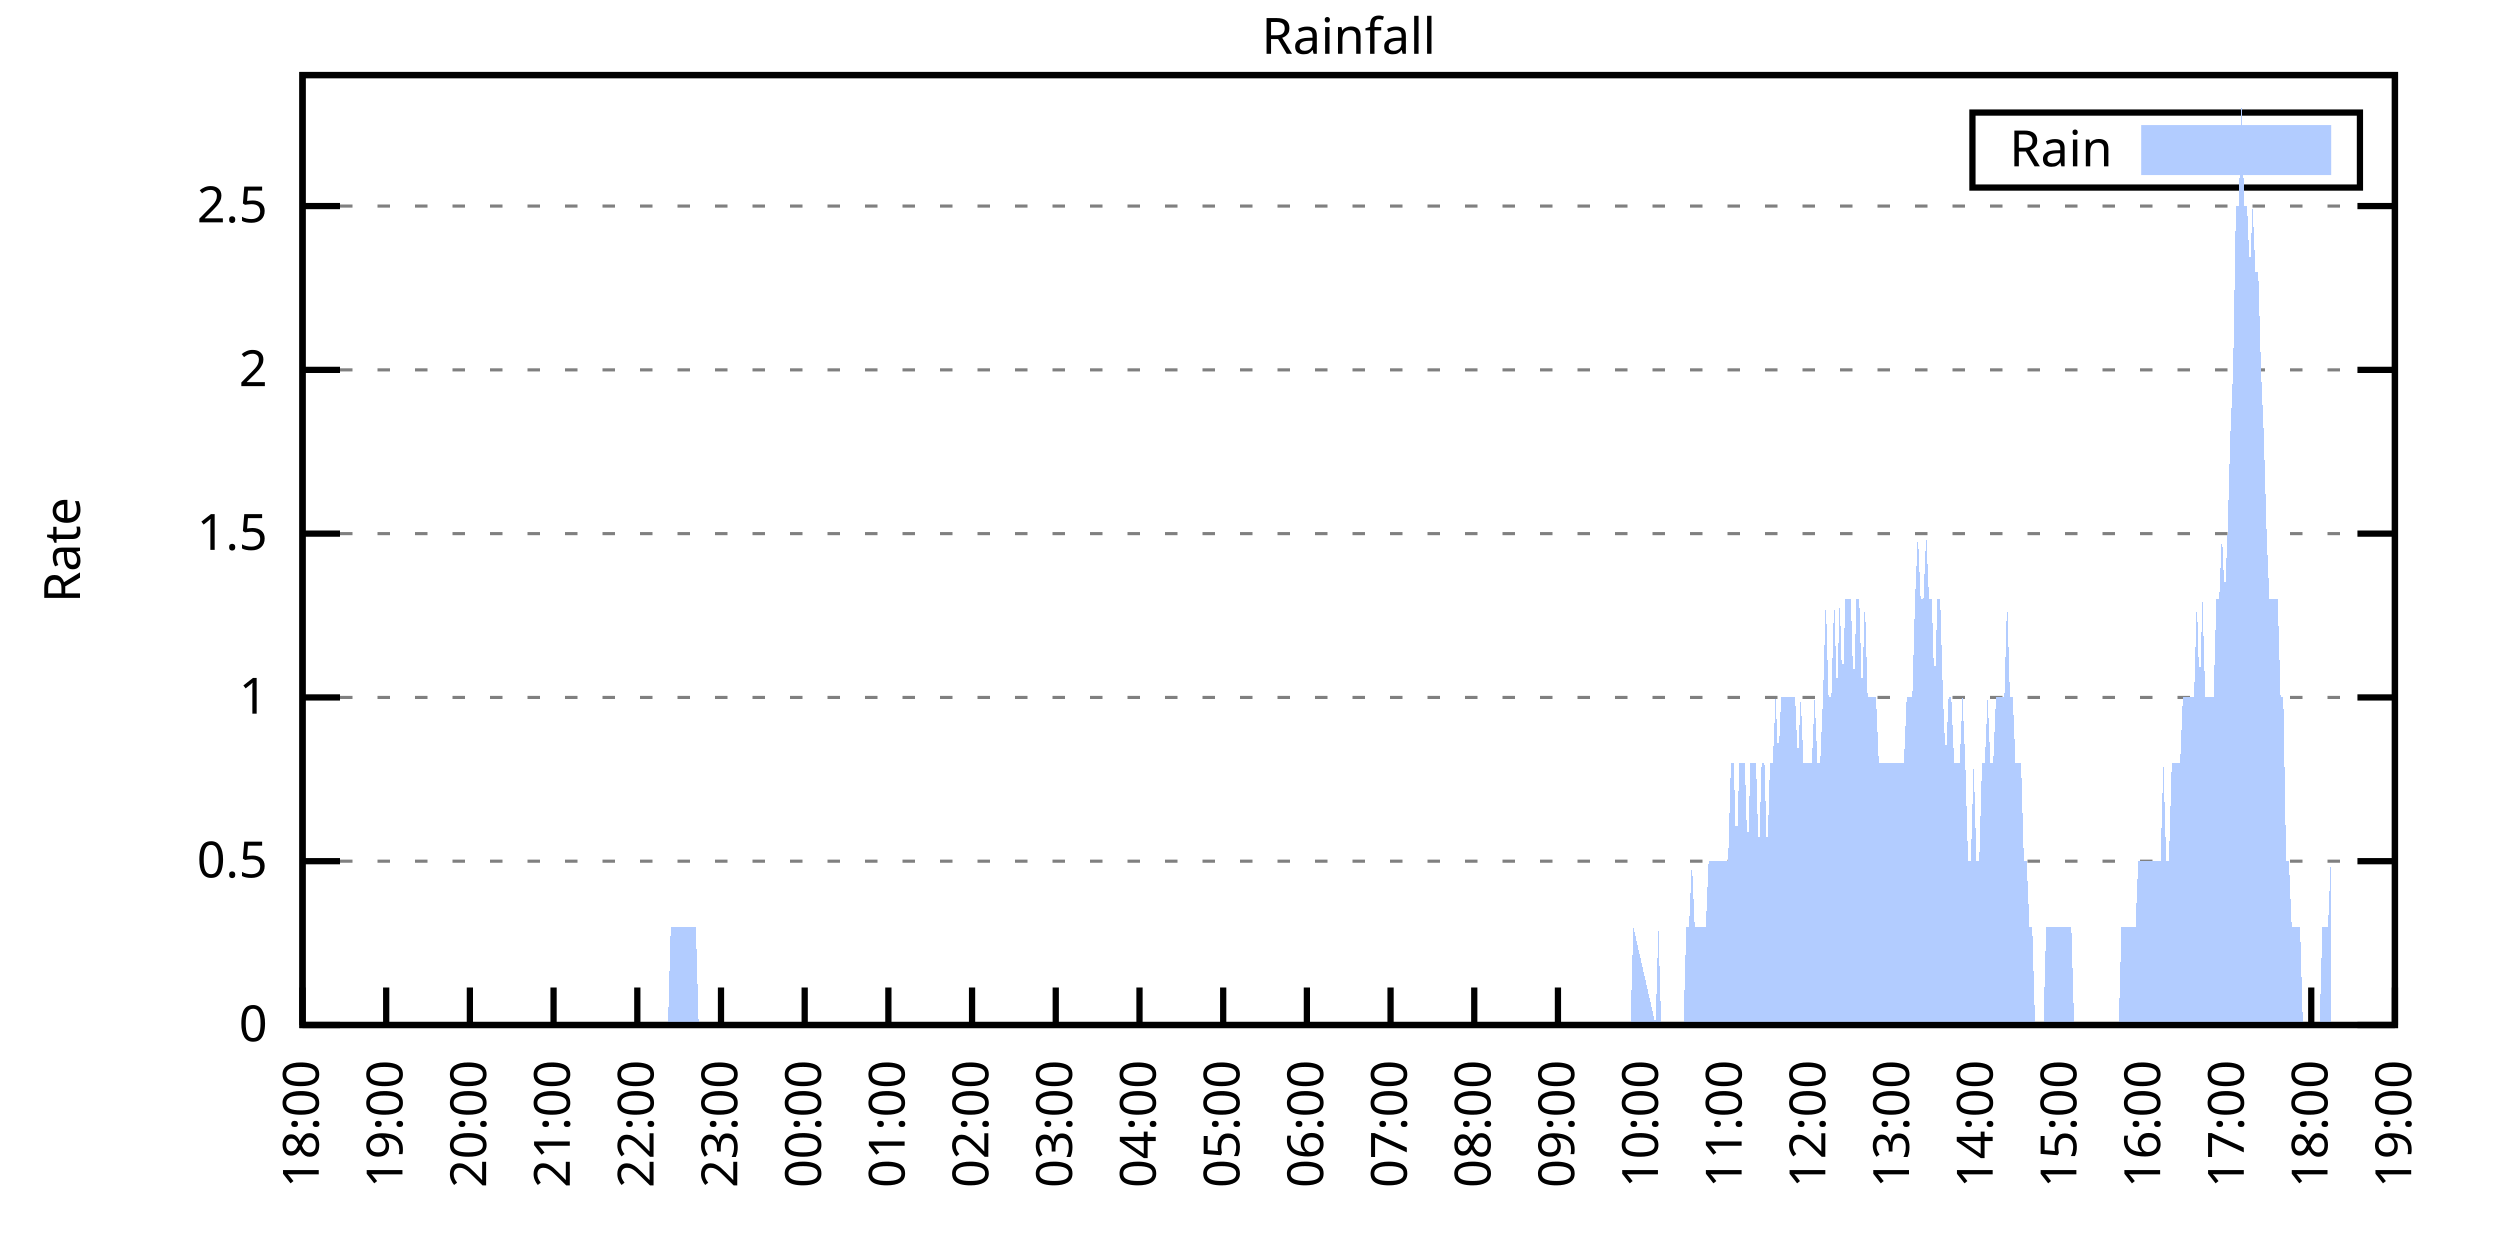
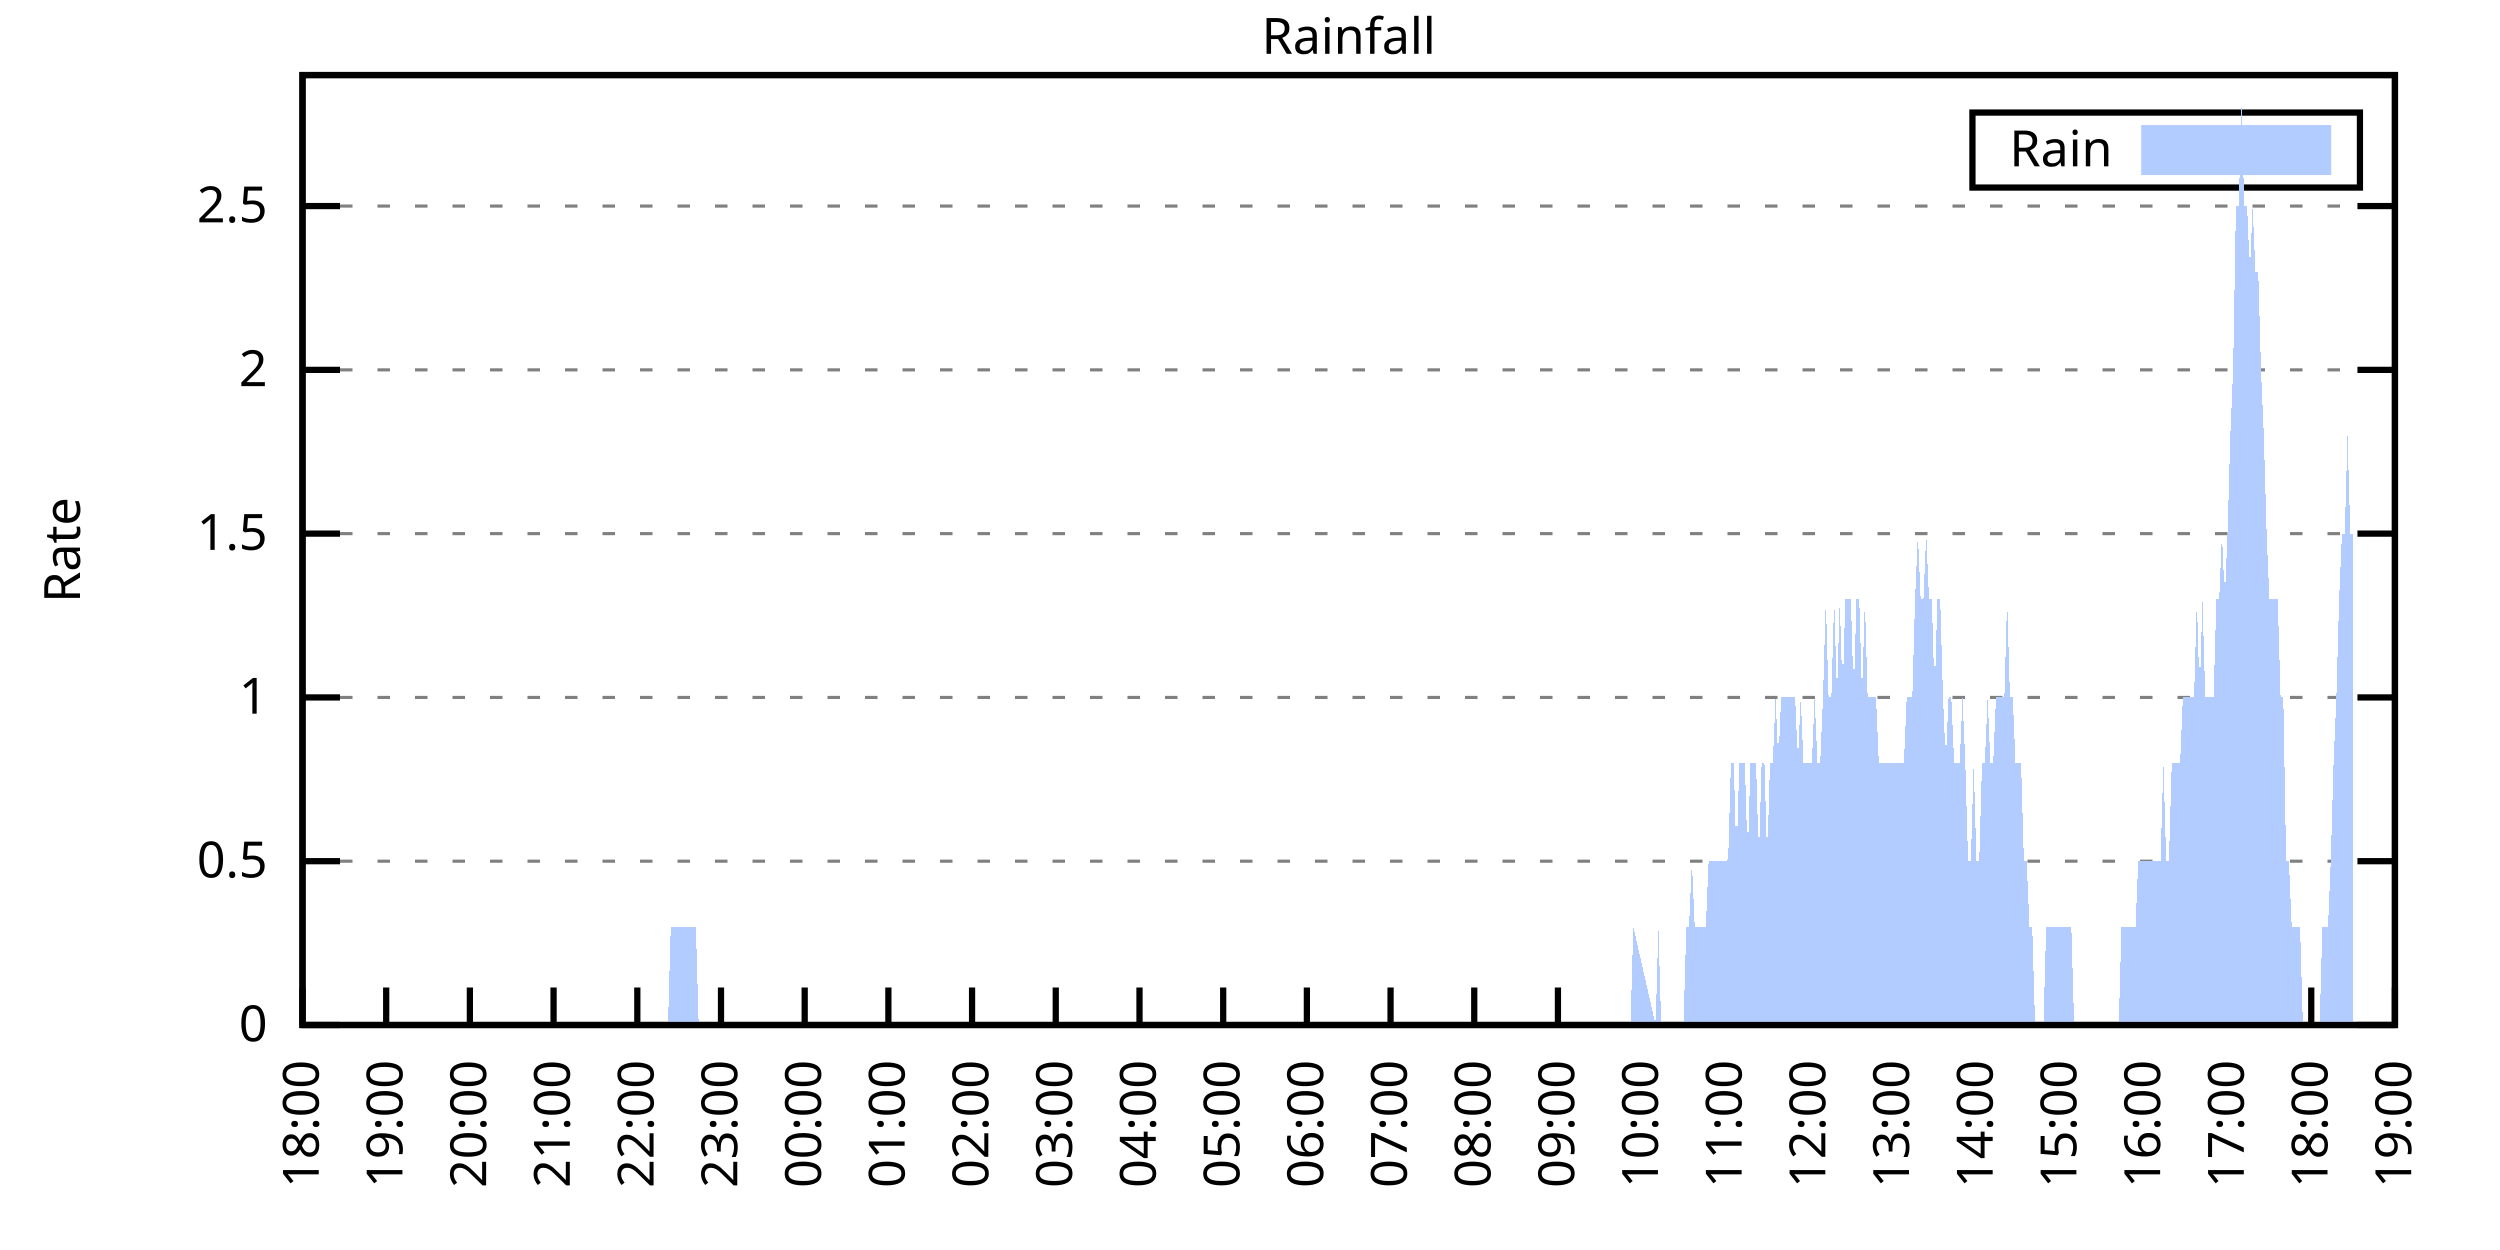
<svg xmlns="http://www.w3.org/2000/svg" xmlns:xlink="http://www.w3.org/1999/xlink" width="400" height="200" viewBox="0 0 400 200">
  <g id="gnuplot_canvas">
    <rect x="0" y="0" width="400" height="200" fill="none" />
    <defs>
      <circle id="gpDot" r="0.5" stroke-width="0.5" stroke="currentColor" />
      <path id="gpPt0" stroke-width="0.333" stroke="currentColor" d="M-1,0 h2 M0,-1 v2" />
      <path id="gpPt1" stroke-width="0.333" stroke="currentColor" d="M-1,-1 L1,1 M1,-1 L-1,1" />
      <path id="gpPt2" stroke-width="0.333" stroke="currentColor" d="M-1,0 L1,0 M0,-1 L0,1 M-1,-1 L1,1 M-1,1 L1,-1" />
      <rect id="gpPt3" stroke-width="0.333" stroke="currentColor" x="-1" y="-1" width="2" height="2" />
      <rect id="gpPt4" stroke-width="0.333" stroke="currentColor" fill="currentColor" x="-1" y="-1" width="2" height="2" />
      <circle id="gpPt5" stroke-width="0.333" stroke="currentColor" cx="0" cy="0" r="1" />
      <use xlink:href="#gpPt5" id="gpPt6" fill="currentColor" stroke="none" />
      <path id="gpPt7" stroke-width="0.333" stroke="currentColor" d="M0,-1.33 L-1.33,0.67 L1.33,0.67 z" />
      <use xlink:href="#gpPt7" id="gpPt8" fill="currentColor" stroke="none" />
      <use xlink:href="#gpPt7" id="gpPt9" stroke="currentColor" transform="rotate(180)" />
      <use xlink:href="#gpPt9" id="gpPt10" fill="currentColor" stroke="none" />
      <use xlink:href="#gpPt3" id="gpPt11" stroke="currentColor" transform="rotate(45)" />
      <use xlink:href="#gpPt11" id="gpPt12" fill="currentColor" stroke="none" />
      <path id="gpPt13" stroke-width="0.333" stroke="currentColor" d="M0,1.330 L1.265,0.411 L0.782,-1.067 L-0.782,-1.076 L-1.265,0.411 z" />
      <use xlink:href="#gpPt13" id="gpPt14" fill="currentColor" stroke="none" />
      <filter id="textbox" filterUnits="objectBoundingBox" x="0" y="0" height="1" width="1">
        <feFlood flood-color="white" flood-opacity="1" result="bgnd" />
        <feComposite in="SourceGraphic" in2="bgnd" operator="atop" />
      </filter>
      <filter id="greybox" filterUnits="objectBoundingBox" x="0" y="0" height="1" width="1">
        <feFlood flood-color="lightgrey" flood-opacity="1" result="grey" />
        <feComposite in="SourceGraphic" in2="grey" operator="atop" />
      </filter>
    </defs>
    <g fill="none" color="white" stroke="currentColor" stroke-width="1.00" stroke-linecap="butt" stroke-linejoin="miter">
</g>
    <g fill="none" color="black" stroke="currentColor" stroke-width="1.00" stroke-linecap="butt" stroke-linejoin="miter">
      <g stroke="none" shape-rendering="crispEdges">
        <polygon fill="rgb(255, 255, 255)" points="48.40,164.00 383.18,164.00 383.18,12.02 48.40,12.02 " />
      </g>
    </g>
    <g fill="none" color="black" stroke="currentColor" stroke-width="1.00" stroke-linecap="butt" stroke-linejoin="miter">
</g>
    <g fill="none" color="black" stroke="black" stroke-width="0.50" stroke-linecap="butt" stroke-linejoin="miter">
</g>
    <g fill="none" color="gray" stroke="currentColor" stroke-width="0.50" stroke-linecap="butt" stroke-linejoin="miter">
      <path stroke="gray" stroke-dasharray="2,4" class="gridline" d="M48.40,164.00 L383.19,164.00  " />
    </g>
    <g fill="none" color="gray" stroke="gray" stroke-width="1.00" stroke-linecap="butt" stroke-linejoin="miter">
</g>
    <g fill="none" color="black" stroke="currentColor" stroke-width="1.00" stroke-linecap="butt" stroke-linejoin="miter">
      <path stroke="black" d="M48.40,164.00 L54.40,164.00 M383.19,164.00 L377.19,164.00  " />
      <g transform="translate(42.80,166.60)" stroke="none" fill="black" font-family="Sans" font-size="8.00" text-anchor="end">
        <text>
          <tspan font-family="Sans"> 0</tspan>
        </text>
      </g>
    </g>
    <g fill="none" color="black" stroke="currentColor" stroke-width="1.00" stroke-linecap="butt" stroke-linejoin="miter">
</g>
    <g fill="none" color="black" stroke="black" stroke-width="0.50" stroke-linecap="butt" stroke-linejoin="miter">
</g>
    <g fill="none" color="gray" stroke="currentColor" stroke-width="0.50" stroke-linecap="butt" stroke-linejoin="miter">
      <path stroke="gray" stroke-dasharray="2,4" class="gridline" d="M48.40,137.79 L383.19,137.79  " />
    </g>
    <g fill="none" color="gray" stroke="gray" stroke-width="1.00" stroke-linecap="butt" stroke-linejoin="miter">
</g>
    <g fill="none" color="black" stroke="currentColor" stroke-width="1.00" stroke-linecap="butt" stroke-linejoin="miter">
      <path stroke="black" d="M48.40,137.79 L54.40,137.79 M383.19,137.79 L377.19,137.79  " />
      <g transform="translate(42.80,140.39)" stroke="none" fill="black" font-family="Sans" font-size="8.00" text-anchor="end">
        <text>
          <tspan font-family="Sans"> 0.5</tspan>
        </text>
      </g>
    </g>
    <g fill="none" color="black" stroke="currentColor" stroke-width="1.00" stroke-linecap="butt" stroke-linejoin="miter">
</g>
    <g fill="none" color="black" stroke="black" stroke-width="0.50" stroke-linecap="butt" stroke-linejoin="miter">
</g>
    <g fill="none" color="gray" stroke="currentColor" stroke-width="0.50" stroke-linecap="butt" stroke-linejoin="miter">
      <path stroke="gray" stroke-dasharray="2,4" class="gridline" d="M48.40,111.59 L383.19,111.59  " />
    </g>
    <g fill="none" color="gray" stroke="gray" stroke-width="1.00" stroke-linecap="butt" stroke-linejoin="miter">
</g>
    <g fill="none" color="black" stroke="currentColor" stroke-width="1.00" stroke-linecap="butt" stroke-linejoin="miter">
      <path stroke="black" d="M48.40,111.59 L54.40,111.59 M383.19,111.59 L377.19,111.59  " />
      <g transform="translate(42.80,114.19)" stroke="none" fill="black" font-family="Sans" font-size="8.00" text-anchor="end">
        <text>
          <tspan font-family="Sans"> 1</tspan>
        </text>
      </g>
    </g>
    <g fill="none" color="black" stroke="currentColor" stroke-width="1.00" stroke-linecap="butt" stroke-linejoin="miter">
</g>
    <g fill="none" color="black" stroke="black" stroke-width="0.50" stroke-linecap="butt" stroke-linejoin="miter">
</g>
    <g fill="none" color="gray" stroke="currentColor" stroke-width="0.50" stroke-linecap="butt" stroke-linejoin="miter">
      <path stroke="gray" stroke-dasharray="2,4" class="gridline" d="M48.40,85.38 L383.19,85.38  " />
    </g>
    <g fill="none" color="gray" stroke="gray" stroke-width="1.00" stroke-linecap="butt" stroke-linejoin="miter">
</g>
    <g fill="none" color="black" stroke="currentColor" stroke-width="1.00" stroke-linecap="butt" stroke-linejoin="miter">
      <path stroke="black" d="M48.40,85.38 L54.40,85.38 M383.19,85.38 L377.19,85.38  " />
      <g transform="translate(42.80,87.98)" stroke="none" fill="black" font-family="Sans" font-size="8.00" text-anchor="end">
        <text>
          <tspan font-family="Sans"> 1.5</tspan>
        </text>
      </g>
    </g>
    <g fill="none" color="black" stroke="currentColor" stroke-width="1.00" stroke-linecap="butt" stroke-linejoin="miter">
</g>
    <g fill="none" color="black" stroke="black" stroke-width="0.50" stroke-linecap="butt" stroke-linejoin="miter">
</g>
    <g fill="none" color="gray" stroke="currentColor" stroke-width="0.50" stroke-linecap="butt" stroke-linejoin="miter">
      <path stroke="gray" stroke-dasharray="2,4" class="gridline" d="M48.40,59.18 L383.19,59.18  " />
    </g>
    <g fill="none" color="gray" stroke="gray" stroke-width="1.00" stroke-linecap="butt" stroke-linejoin="miter">
</g>
    <g fill="none" color="black" stroke="currentColor" stroke-width="1.00" stroke-linecap="butt" stroke-linejoin="miter">
      <path stroke="black" d="M48.40,59.18 L54.40,59.18 M383.19,59.18 L377.19,59.18  " />
      <g transform="translate(42.80,61.78)" stroke="none" fill="black" font-family="Sans" font-size="8.00" text-anchor="end">
        <text>
          <tspan font-family="Sans"> 2</tspan>
        </text>
      </g>
    </g>
    <g fill="none" color="black" stroke="currentColor" stroke-width="1.00" stroke-linecap="butt" stroke-linejoin="miter">
</g>
    <g fill="none" color="black" stroke="black" stroke-width="0.50" stroke-linecap="butt" stroke-linejoin="miter">
</g>
    <g fill="none" color="gray" stroke="currentColor" stroke-width="0.50" stroke-linecap="butt" stroke-linejoin="miter">
      <path stroke="gray" stroke-dasharray="2,4" class="gridline" d="M48.40,32.97 L383.19,32.97  " />
    </g>
    <g fill="none" color="gray" stroke="gray" stroke-width="1.00" stroke-linecap="butt" stroke-linejoin="miter">
</g>
    <g fill="none" color="black" stroke="currentColor" stroke-width="1.00" stroke-linecap="butt" stroke-linejoin="miter">
      <path stroke="black" d="M48.40,32.97 L54.40,32.97 M383.19,32.97 L377.19,32.97  " />
      <g transform="translate(42.80,35.57)" stroke="none" fill="black" font-family="Sans" font-size="8.00" text-anchor="end">
        <text>
          <tspan font-family="Sans"> 2.5</tspan>
        </text>
      </g>
    </g>
    <g fill="none" color="black" stroke="currentColor" stroke-width="1.00" stroke-linecap="butt" stroke-linejoin="miter">
      <path stroke="black" d="M48.40,164.00 L48.40,158.00  " />
      <g transform="translate(51.00,169.60) rotate(270.00)" stroke="none" fill="black" font-family="Sans" font-size="8.00" text-anchor="end">
        <text>
          <tspan font-family="Sans">18:00</tspan>
        </text>
      </g>
    </g>
    <g fill="none" color="black" stroke="currentColor" stroke-width="1.00" stroke-linecap="butt" stroke-linejoin="miter">
      <path stroke="black" d="M61.79,164.00 L61.79,158.00  " />
      <g transform="translate(64.39,169.60) rotate(270.00)" stroke="none" fill="black" font-family="Sans" font-size="8.00" text-anchor="end">
        <text>
          <tspan font-family="Sans">19:00</tspan>
        </text>
      </g>
    </g>
    <g fill="none" color="black" stroke="currentColor" stroke-width="1.00" stroke-linecap="butt" stroke-linejoin="miter">
      <path stroke="black" d="M75.18,164.00 L75.18,158.00  " />
      <g transform="translate(77.78,169.60) rotate(270.00)" stroke="none" fill="black" font-family="Sans" font-size="8.00" text-anchor="end">
        <text>
          <tspan font-family="Sans">20:00</tspan>
        </text>
      </g>
    </g>
    <g fill="none" color="black" stroke="currentColor" stroke-width="1.00" stroke-linecap="butt" stroke-linejoin="miter">
      <path stroke="black" d="M88.57,164.00 L88.57,158.00  " />
      <g transform="translate(91.17,169.60) rotate(270.00)" stroke="none" fill="black" font-family="Sans" font-size="8.00" text-anchor="end">
        <text>
          <tspan font-family="Sans">21:00</tspan>
        </text>
      </g>
    </g>
    <g fill="none" color="black" stroke="currentColor" stroke-width="1.00" stroke-linecap="butt" stroke-linejoin="miter">
      <path stroke="black" d="M101.97,164.00 L101.97,158.00  " />
      <g transform="translate(104.57,169.60) rotate(270.00)" stroke="none" fill="black" font-family="Sans" font-size="8.00" text-anchor="end">
        <text>
          <tspan font-family="Sans">22:00</tspan>
        </text>
      </g>
    </g>
    <g fill="none" color="black" stroke="currentColor" stroke-width="1.00" stroke-linecap="butt" stroke-linejoin="miter">
      <path stroke="black" d="M115.36,164.00 L115.36,158.00  " />
      <g transform="translate(117.96,169.60) rotate(270.00)" stroke="none" fill="black" font-family="Sans" font-size="8.00" text-anchor="end">
        <text>
          <tspan font-family="Sans">23:00</tspan>
        </text>
      </g>
    </g>
    <g fill="none" color="black" stroke="currentColor" stroke-width="1.00" stroke-linecap="butt" stroke-linejoin="miter">
      <path stroke="black" d="M128.75,164.00 L128.75,158.00  " />
      <g transform="translate(131.35,169.60) rotate(270.00)" stroke="none" fill="black" font-family="Sans" font-size="8.00" text-anchor="end">
        <text>
          <tspan font-family="Sans">00:00</tspan>
        </text>
      </g>
    </g>
    <g fill="none" color="black" stroke="currentColor" stroke-width="1.00" stroke-linecap="butt" stroke-linejoin="miter">
      <path stroke="black" d="M142.14,164.00 L142.14,158.00  " />
      <g transform="translate(144.74,169.60) rotate(270.00)" stroke="none" fill="black" font-family="Sans" font-size="8.00" text-anchor="end">
        <text>
          <tspan font-family="Sans">01:00</tspan>
        </text>
      </g>
    </g>
    <g fill="none" color="black" stroke="currentColor" stroke-width="1.00" stroke-linecap="butt" stroke-linejoin="miter">
      <path stroke="black" d="M155.53,164.00 L155.53,158.00  " />
      <g transform="translate(158.13,169.60) rotate(270.00)" stroke="none" fill="black" font-family="Sans" font-size="8.00" text-anchor="end">
        <text>
          <tspan font-family="Sans">02:00</tspan>
        </text>
      </g>
    </g>
    <g fill="none" color="black" stroke="currentColor" stroke-width="1.00" stroke-linecap="butt" stroke-linejoin="miter">
      <path stroke="black" d="M168.92,164.00 L168.92,158.00  " />
      <g transform="translate(171.52,169.60) rotate(270.00)" stroke="none" fill="black" font-family="Sans" font-size="8.00" text-anchor="end">
        <text>
          <tspan font-family="Sans">03:00</tspan>
        </text>
      </g>
    </g>
    <g fill="none" color="black" stroke="currentColor" stroke-width="1.00" stroke-linecap="butt" stroke-linejoin="miter">
      <path stroke="black" d="M182.32,164.00 L182.32,158.00  " />
      <g transform="translate(184.92,169.60) rotate(270.00)" stroke="none" fill="black" font-family="Sans" font-size="8.00" text-anchor="end">
        <text>
          <tspan font-family="Sans">04:00</tspan>
        </text>
      </g>
    </g>
    <g fill="none" color="black" stroke="currentColor" stroke-width="1.00" stroke-linecap="butt" stroke-linejoin="miter">
      <path stroke="black" d="M195.71,164.00 L195.71,158.00  " />
      <g transform="translate(198.31,169.60) rotate(270.00)" stroke="none" fill="black" font-family="Sans" font-size="8.00" text-anchor="end">
        <text>
          <tspan font-family="Sans">05:00</tspan>
        </text>
      </g>
    </g>
    <g fill="none" color="black" stroke="currentColor" stroke-width="1.00" stroke-linecap="butt" stroke-linejoin="miter">
      <path stroke="black" d="M209.10,164.00 L209.10,158.00  " />
      <g transform="translate(211.70,169.60) rotate(270.00)" stroke="none" fill="black" font-family="Sans" font-size="8.00" text-anchor="end">
        <text>
          <tspan font-family="Sans">06:00</tspan>
        </text>
      </g>
    </g>
    <g fill="none" color="black" stroke="currentColor" stroke-width="1.00" stroke-linecap="butt" stroke-linejoin="miter">
      <path stroke="black" d="M222.49,164.00 L222.49,158.00  " />
      <g transform="translate(225.09,169.60) rotate(270.00)" stroke="none" fill="black" font-family="Sans" font-size="8.00" text-anchor="end">
        <text>
          <tspan font-family="Sans">07:00</tspan>
        </text>
      </g>
    </g>
    <g fill="none" color="black" stroke="currentColor" stroke-width="1.00" stroke-linecap="butt" stroke-linejoin="miter">
      <path stroke="black" d="M235.88,164.00 L235.88,158.00  " />
      <g transform="translate(238.48,169.60) rotate(270.00)" stroke="none" fill="black" font-family="Sans" font-size="8.00" text-anchor="end">
        <text>
          <tspan font-family="Sans">08:00</tspan>
        </text>
      </g>
    </g>
    <g fill="none" color="black" stroke="currentColor" stroke-width="1.00" stroke-linecap="butt" stroke-linejoin="miter">
      <path stroke="black" d="M249.27,164.00 L249.27,158.00  " />
      <g transform="translate(251.87,169.60) rotate(270.00)" stroke="none" fill="black" font-family="Sans" font-size="8.00" text-anchor="end">
        <text>
          <tspan font-family="Sans">09:00</tspan>
        </text>
      </g>
    </g>
    <g fill="none" color="black" stroke="currentColor" stroke-width="1.00" stroke-linecap="butt" stroke-linejoin="miter">
      <path stroke="black" d="M262.67,164.00 L262.67,158.00  " />
      <g transform="translate(265.27,169.60) rotate(270.00)" stroke="none" fill="black" font-family="Sans" font-size="8.00" text-anchor="end">
        <text>
          <tspan font-family="Sans">10:00</tspan>
        </text>
      </g>
    </g>
    <g fill="none" color="black" stroke="currentColor" stroke-width="1.00" stroke-linecap="butt" stroke-linejoin="miter">
      <path stroke="black" d="M276.06,164.00 L276.06,158.00  " />
      <g transform="translate(278.66,169.60) rotate(270.00)" stroke="none" fill="black" font-family="Sans" font-size="8.00" text-anchor="end">
        <text>
          <tspan font-family="Sans">11:00</tspan>
        </text>
      </g>
    </g>
    <g fill="none" color="black" stroke="currentColor" stroke-width="1.00" stroke-linecap="butt" stroke-linejoin="miter">
      <path stroke="black" d="M289.45,164.00 L289.45,158.00  " />
      <g transform="translate(292.05,169.60) rotate(270.00)" stroke="none" fill="black" font-family="Sans" font-size="8.00" text-anchor="end">
        <text>
          <tspan font-family="Sans">12:00</tspan>
        </text>
      </g>
    </g>
    <g fill="none" color="black" stroke="currentColor" stroke-width="1.00" stroke-linecap="butt" stroke-linejoin="miter">
      <path stroke="black" d="M302.84,164.00 L302.84,158.00  " />
      <g transform="translate(305.44,169.60) rotate(270.00)" stroke="none" fill="black" font-family="Sans" font-size="8.00" text-anchor="end">
        <text>
          <tspan font-family="Sans">13:00</tspan>
        </text>
      </g>
    </g>
    <g fill="none" color="black" stroke="currentColor" stroke-width="1.00" stroke-linecap="butt" stroke-linejoin="miter">
      <path stroke="black" d="M316.23,164.00 L316.23,158.00  " />
      <g transform="translate(318.83,169.60) rotate(270.00)" stroke="none" fill="black" font-family="Sans" font-size="8.00" text-anchor="end">
        <text>
          <tspan font-family="Sans">14:00</tspan>
        </text>
      </g>
    </g>
    <g fill="none" color="black" stroke="currentColor" stroke-width="1.00" stroke-linecap="butt" stroke-linejoin="miter">
      <path stroke="black" d="M329.62,164.00 L329.62,158.00  " />
      <g transform="translate(332.22,169.60) rotate(270.00)" stroke="none" fill="black" font-family="Sans" font-size="8.00" text-anchor="end">
        <text>
          <tspan font-family="Sans">15:00</tspan>
        </text>
      </g>
    </g>
    <g fill="none" color="black" stroke="currentColor" stroke-width="1.00" stroke-linecap="butt" stroke-linejoin="miter">
      <path stroke="black" d="M343.02,164.00 L343.02,158.00  " />
      <g transform="translate(345.62,169.60) rotate(270.00)" stroke="none" fill="black" font-family="Sans" font-size="8.00" text-anchor="end">
        <text>
          <tspan font-family="Sans">16:00</tspan>
        </text>
      </g>
    </g>
    <g fill="none" color="black" stroke="currentColor" stroke-width="1.00" stroke-linecap="butt" stroke-linejoin="miter">
      <path stroke="black" d="M356.41,164.00 L356.41,158.00  " />
      <g transform="translate(359.01,169.60) rotate(270.00)" stroke="none" fill="black" font-family="Sans" font-size="8.00" text-anchor="end">
        <text>
          <tspan font-family="Sans">17:00</tspan>
        </text>
      </g>
    </g>
    <g fill="none" color="black" stroke="currentColor" stroke-width="1.00" stroke-linecap="butt" stroke-linejoin="miter">
      <path stroke="black" d="M369.80,164.00 L369.80,158.00  " />
      <g transform="translate(372.40,169.60) rotate(270.00)" stroke="none" fill="black" font-family="Sans" font-size="8.00" text-anchor="end">
        <text>
          <tspan font-family="Sans">18:00</tspan>
        </text>
      </g>
    </g>
    <g fill="none" color="black" stroke="currentColor" stroke-width="1.00" stroke-linecap="butt" stroke-linejoin="miter">
      <path stroke="black" d="M383.19,164.00 L383.19,158.00  " />
      <g transform="translate(385.79,169.60) rotate(270.00)" stroke="none" fill="black" font-family="Sans" font-size="8.00" text-anchor="end">
        <text>
          <tspan font-family="Sans">19:00</tspan>
        </text>
      </g>
    </g>
    <g fill="none" color="black" stroke="currentColor" stroke-width="1.00" stroke-linecap="butt" stroke-linejoin="miter">
</g>
    <g fill="none" color="black" stroke="currentColor" stroke-width="1.00" stroke-linecap="butt" stroke-linejoin="miter">
      <path stroke="black" d="M48.40,12.01 L48.40,164.00 L383.19,164.00 L383.19,12.01 L48.40,12.01 Z  " />
    </g>
    <g fill="none" color="black" stroke="currentColor" stroke-width="1.00" stroke-linecap="butt" stroke-linejoin="miter">
</g>
    <g fill="none" color="black" stroke="currentColor" stroke-width="1.00" stroke-linecap="butt" stroke-linejoin="miter">
      <path stroke="black" d="M315.59,30.01 L315.59,18.01 L377.59,18.01 L377.59,30.01 L315.59,30.01 Z  " />
    </g>
    <g id="Rainfall_plot_1">
      <g fill="none" color="white" stroke="black" stroke-width="2.00" stroke-linecap="butt" stroke-linejoin="miter">
</g>
      <g fill="none" color="black" stroke="currentColor" stroke-width="2.00" stroke-linecap="butt" stroke-linejoin="miter">
        <g transform="translate(337.99,26.61)" stroke="none" fill="black" font-family="Sans" font-size="8.00" text-anchor="end">
          <text>
            <tspan font-family="Sans">Rain</tspan>
          </text>
        </g>
      </g>
      <g fill="none" color="black" stroke="currentColor" stroke-width="2.00" stroke-linecap="butt" stroke-linejoin="miter">
        <g stroke="none" shape-rendering="crispEdges">
          <polygon fill="rgb(178, 204, 255)" points="343.59,27.01 371.99,27.01 371.99,21.01 343.59,21.01 " />
        </g>
        <path stroke="rgb(178, 204, 255)" d="M343.59,27.01 L371.99,27.01 L371.99,21.01 L343.59,21.01 L343.59,27.01 Z  " />
      </g>
      <g fill="none" color="black" stroke="currentColor" stroke-width="2.00" stroke-linecap="butt" stroke-linejoin="miter">
        <g stroke="none" shape-rendering="crispEdges">
-           <polygon fill="rgb(178, 204, 255)" points="51.97,164.00 52.42,164.00 52.86,164.00 53.31,164.00 53.76,164.00 54.20,164.00 54.65,164.00 55.10,164.00 55.54,164.00 55.99,164.00 56.43,164.00 56.88,164.00 57.33,164.00 57.77,164.00 58.22,164.00 58.67,164.00 59.11,164.00 59.56,164.00 60.01,164.00 60.45,164.00 60.90,164.00 61.35,164.00 61.79,164.00 62.24,164.00 62.68,164.00 63.13,164.00 63.58,164.00 64.02,164.00 64.47,164.00 64.92,164.00 65.36,164.00 65.81,164.00 66.26,164.00 66.70,164.00 67.15,164.00 67.59,164.00 68.04,164.00 68.49,164.00 68.93,164.00 69.38,164.00 69.83,164.00 70.27,164.00 70.72,164.00 71.61,164.00 72.06,164.00 72.50,164.00 72.95,164.00 73.40,164.00 73.84,164.00 74.29,164.00 74.74,164.00 75.18,164.00 75.63,164.00 76.08,164.00 76.52,164.00 76.97,164.00 77.42,164.00 77.86,164.00 78.31,164.00 78.75,164.00 79.20,164.00 79.65,164.00 80.09,164.00 80.54,164.00 80.99,164.00 81.43,164.00 81.88,164.00 82.33,164.00 82.77,164.00 83.22,164.00 83.66,164.00 84.11,164.00 84.56,164.00 85.00,164.00 85.45,164.00 85.90,164.00 86.34,164.00 86.79,164.00 87.24,164.00 87.68,164.00 88.13,164.00 88.57,164.00 89.02,164.00 89.47,164.00 89.91,164.00 90.36,164.00 90.81,164.00 91.25,164.00 91.70,164.00 92.15,164.00 92.59,164.00 93.04,164.00 93.49,164.00 93.93,164.00 94.38,164.00 94.82,164.00 95.27,164.00 95.72,164.00 96.16,164.00 96.61,164.00 97.06,164.00 97.50,164.00 97.95,164.00 98.40,164.00 98.84,164.00 99.29,164.00 99.73,164.00 100.18,164.00 100.63,164.00 101.07,164.00 101.52,164.00 101.97,164.00 102.41,164.00 102.86,164.00 103.31,164.00 103.75,164.00 104.20,164.00 104.64,164.00 105.09,164.00 105.54,164.00 105.98,164.00 106.43,164.00 106.88,164.00 107.32,148.28 107.77,148.28 108.22,148.28 108.66,148.28 109.11,148.28 109.55,148.28 110.00,148.28 110.45,148.28 110.89,148.28 111.34,148.28 111.79,164.00 112.23,164.00 112.68,164.00 113.13,164.00 113.57,164.00 114.02,164.00 114.47,164.00 114.91,164.00 115.36,164.00 115.80,164.00 116.25,164.00 116.70,164.00 117.14,164.00 117.59,164.00 118.04,164.00 118.48,164.00 118.93,164.00 119.38,164.00 119.82,164.00 120.27,164.00 120.71,164.00 121.16,164.00 121.61,164.00 122.05,164.00 122.50,164.00 122.95,164.00 123.39,164.00 123.84,164.00 124.29,164.00 124.73,164.00 125.18,164.00 125.62,164.00 126.07,164.00 126.52,164.00 126.96,164.00 127.41,164.00 127.86,164.00 128.30,164.00 128.75,164.00 129.20,164.00 129.64,164.00 130.09,164.00 130.54,164.00 130.98,164.00 131.43,164.00 131.87,164.00 132.32,164.00 132.77,164.00 133.21,164.00 133.66,164.00 134.11,164.00 134.55,164.00 135.00,164.00 135.45,164.00 135.89,164.00 136.34,164.00 136.78,164.00 137.23,164.00 137.68,164.00 138.12,164.00 138.57,164.00 139.02,164.00 139.46,164.00 139.91,164.00 140.36,164.00 140.80,164.00 141.25,164.00 141.69,164.00 142.14,164.00 142.59,164.00 143.03,164.00 143.48,164.00 143.93,164.00 144.37,164.00 144.82,164.00 145.27,164.00 145.71,164.00 146.16,164.00 146.61,164.00 147.05,164.00 147.50,164.00 147.94,164.00 148.39,164.00 148.84,164.00 149.28,164.00 149.73,164.00 150.18,164.00 150.62,164.00 151.07,164.00 151.52,164.00 151.96,164.00 152.41,164.00 152.85,164.00 153.30,164.00 153.75,164.00 154.19,164.00 154.64,164.00 155.09,164.00 155.53,164.00 155.98,164.00 156.43,164.00 156.87,164.00 157.32,164.00 157.76,164.00 158.21,164.00 158.66,164.00 159.10,164.00 159.55,164.00 160.00,164.00 160.44,164.00 160.89,164.00 161.34,164.00 161.78,164.00 162.23,164.00 162.67,164.00 163.12,164.00 163.57,164.00 164.01,164.00 164.46,164.00 164.91,164.00 165.35,164.00 165.80,164.00 166.25,164.00 166.69,164.00 167.14,164.00 167.59,164.00 168.03,164.00 168.48,164.00 168.92,164.00 169.37,164.00 169.82,164.00 170.26,164.00 170.71,164.00 171.16,164.00 171.60,164.00 172.05,164.00 172.50,164.00 172.94,164.00 173.39,164.00 173.83,164.00 174.28,164.00 174.73,164.00 175.17,164.00 175.62,164.00 176.07,164.00 176.51,164.00 176.96,164.00 177.41,164.00 177.85,164.00 178.30,164.00 178.74,164.00 179.19,164.00 179.64,164.00 180.08,164.00 180.53,164.00 180.98,164.00 181.42,164.00 181.87,164.00 182.32,164.00 182.76,164.00 183.21,164.00 183.66,164.00 184.10,164.00 184.55,164.00 184.99,164.00 185.44,164.00 185.89,164.00 186.33,164.00 186.78,164.00 187.23,164.00 187.67,164.00 188.12,164.00 188.57,164.00 189.01,164.00 189.46,164.00 189.90,164.00 190.35,164.00 190.80,164.00 191.24,164.00 191.69,164.00 192.14,164.00 192.58,164.00 193.03,164.00 193.48,164.00 193.92,164.00 194.37,164.00 194.81,164.00 195.26,164.00 195.71,164.00 196.15,164.00 196.60,164.00 197.05,164.00 197.49,164.00 197.94,164.00 198.39,164.00 198.83,164.00 199.28,164.00 199.73,164.00 200.17,164.00 200.62,164.00 201.06,164.00 201.51,164.00 201.96,164.00 202.40,164.00 202.85,164.00 203.30,164.00 203.74,164.00 204.19,164.00 204.64,164.00 205.08,164.00 205.53,164.00 205.97,164.00 206.42,164.00 206.87,164.00 207.31,164.00 207.76,164.00 208.21,164.00 208.65,164.00 209.10,164.00 209.55,164.00 209.99,164.00 210.44,164.00 210.88,164.00 211.33,164.00 211.78,164.00 212.22,164.00 212.67,164.00 213.12,164.00 213.56,164.00 214.01,164.00 214.46,164.00 214.90,164.00 215.35,164.00 215.80,164.00 216.24,164.00 216.69,164.00 217.13,164.00 217.58,164.00 218.03,164.00 218.47,164.00 218.92,164.00 219.37,164.00 219.81,164.00 220.26,164.00 220.71,164.00 221.15,164.00 221.60,164.00 222.04,164.00 222.49,164.00 222.94,164.00 223.38,164.00 223.83,164.00 224.28,164.00 224.72,164.00 225.17,164.00 225.62,164.00 226.06,164.00 226.51,164.00 226.95,164.00 227.40,164.00 227.85,164.00 228.29,164.00 228.74,164.00 229.19,164.00 229.63,164.00 230.08,164.00 230.53,164.00 230.97,164.00 231.42,164.00 231.86,164.00 232.31,164.00 232.76,164.00 233.20,164.00 233.65,164.00 234.10,164.00 234.54,164.00 234.99,164.00 235.44,164.00 235.88,164.00 236.33,164.00 236.78,164.00 237.22,164.00 237.67,164.00 238.11,164.00 238.56,164.00 239.01,164.00 239.45,164.00 239.90,164.00 240.35,164.00 240.79,164.00 241.24,164.00 241.69,164.00 242.13,164.00 242.58,164.00 243.02,164.00 243.47,164.00 243.92,164.00 244.36,164.00 244.81,164.00 245.26,164.00 245.70,164.00 246.15,164.00 246.60,164.00 247.04,164.00 247.49,164.00 247.93,164.00 248.38,164.00 248.83,164.00 249.27,164.00 249.72,164.00 250.17,164.00 250.61,164.00 251.06,164.00 251.51,164.00 251.95,164.00 252.40,164.00 252.85,164.00 253.29,164.00 253.74,164.00 254.18,164.00 254.63,164.00 255.08,164.00 255.52,164.00 255.97,164.00 256.42,164.00 256.86,164.00 257.31,164.00 257.76,164.00 258.20,164.00 258.65,164.00 259.09,164.00 259.54,164.00 259.99,164.00 260.43,164.00 260.88,164.00 261.33,148.28 264.90,164.00 265.34,148.28 265.79,164.00 266.24,164.00 266.68,164.00 267.13,164.00 267.58,164.00 268.02,164.00 268.47,164.00 268.92,164.00 269.36,164.00 269.81,148.28 270.25,148.28 270.70,137.79 271.15,148.28 271.59,148.28 272.04,148.28 272.49,148.28 272.93,148.28 273.38,137.79 273.83,137.79 274.27,137.79 274.72,137.79 275.16,137.79 275.61,137.79 276.06,137.79 276.50,137.79 276.95,122.07 277.40,122.07 277.84,137.79 278.29,122.07 278.74,122.07 279.18,122.07 279.63,137.79 280.07,122.07 280.52,122.07 280.97,122.07 281.41,137.79 281.86,122.07 282.31,122.07 282.75,137.79 283.20,122.07 283.65,122.07 284.09,111.59 284.54,122.07 284.98,111.59 285.43,111.59 285.88,111.59 286.32,111.59 286.77,111.59 287.22,111.59 287.66,122.07 288.11,111.59 288.56,122.07 289.00,122.07 289.45,122.07 289.90,122.07 290.34,111.59 290.79,122.07 291.23,122.07 291.68,111.59 292.13,95.87 292.57,111.59 293.02,111.59 293.47,95.87 293.91,111.59 294.36,95.87 294.81,111.59 295.25,95.87 295.70,95.87 296.14,95.87 296.59,111.59 297.04,95.87 297.48,95.87 297.93,111.59 298.38,95.87 298.82,111.59 299.27,111.59 299.72,111.59 300.16,111.59 300.61,122.07 301.05,122.07 301.50,122.07 301.95,122.07 302.39,122.07 302.84,122.07 303.29,122.07 303.73,122.07 304.18,122.07 304.63,122.07 305.07,111.59 305.52,111.59 305.97,111.59 306.41,95.87 306.86,85.38 307.30,95.87 307.75,95.87 308.20,85.38 308.64,95.87 309.09,95.87 309.54,111.59 309.98,95.87 310.43,95.87 310.88,111.59 311.32,122.07 311.77,111.59 312.21,111.59 312.66,122.07 313.11,122.07 313.55,122.07 314.00,111.59 314.45,122.07 314.89,137.79 315.34,137.79 315.79,122.07 316.23,137.79 316.68,137.79 317.12,122.07 317.57,122.07 318.02,111.59 318.46,122.07 318.91,122.07 319.36,111.59 319.80,111.59 320.25,111.59 320.70,111.59 321.14,95.87 321.59,111.59 322.04,111.59 322.48,122.07 322.93,122.07 323.37,122.07 323.82,137.79 324.27,137.79 324.71,148.28 325.16,148.28 325.61,164.00 326.05,164.00 326.50,164.00 326.95,164.00 327.39,148.28 327.84,148.28 328.28,148.28 328.73,148.28 329.18,148.28 329.62,148.28 330.07,148.28 330.52,148.28 330.96,148.28 331.41,148.28 331.86,164.00 332.30,164.00 332.75,164.00 333.19,164.00 333.64,164.00 334.09,164.00 334.53,164.00 334.98,164.00 335.43,164.00 335.87,164.00 336.32,164.00 336.77,164.00 337.21,164.00 337.66,164.00 338.10,164.00 338.55,164.00 339.00,164.00 339.44,148.28 339.89,148.28 340.34,148.28 340.78,148.28 341.23,148.28 341.68,148.28 342.12,137.79 342.57,137.79 343.02,137.79 343.46,137.79 343.91,137.79 344.35,137.79 344.80,137.79 345.25,137.79 345.69,137.79 346.14,122.07 346.59,137.79 347.03,137.79 347.48,122.07 347.93,122.07 348.37,122.07 348.82,122.07 349.26,111.59 349.71,111.59 350.16,111.59 350.60,111.59 351.05,111.59 351.50,95.87 351.94,111.59 352.39,95.87 352.84,111.59 353.28,111.59 353.73,111.59 354.17,111.59 354.62,95.87 355.07,95.87 355.51,85.38 355.96,95.87 356.41,85.38 356.85,69.66 357.30,59.18 357.75,32.97 358.19,32.97 358.64,17.25 359.09,32.97 359.53,32.97 359.98,43.46 360.42,32.97 360.87,43.46 361.32,43.46 361.76,59.18 362.21,69.66 362.66,85.38 363.10,95.87 363.55,95.87 364.00,95.87 364.44,95.87 364.89,111.59 365.33,111.59 365.78,137.79 366.23,137.79 366.67,148.28 367.12,148.28 367.57,148.28 368.01,148.28 368.46,164.00 368.91,164.00 369.35,164.00 369.80,164.00 370.24,164.00 370.69,164.00 371.14,164.00 371.58,148.28 372.03,148.28 372.48,148.28 372.92,137.79 372.92,164.00 51.97,164.00 " />
+           <polygon fill="rgb(178, 204, 255)" points="55.54,164.00 55.99,164.00 56.43,164.00 56.88,164.00 57.33,164.00 57.77,164.00 58.22,164.00 58.67,164.00 59.11,164.00 59.56,164.00 60.01,164.00 60.45,164.00 60.90,164.00 61.35,164.00 61.79,164.00 62.24,164.00 62.68,164.00 63.13,164.00 63.58,164.00 64.02,164.00 64.47,164.00 64.92,164.00 65.36,164.00 65.81,164.00 66.26,164.00 66.70,164.00 67.15,164.00 67.59,164.00 68.04,164.00 68.49,164.00 68.93,164.00 69.38,164.00 69.83,164.00 70.27,164.00 70.72,164.00 71.61,164.00 72.06,164.00 72.50,164.00 72.95,164.00 73.40,164.00 73.84,164.00 74.29,164.00 74.74,164.00 75.18,164.00 75.63,164.00 76.08,164.00 76.52,164.00 76.97,164.00 77.42,164.00 77.86,164.00 78.31,164.00 78.75,164.00 79.20,164.00 79.65,164.00 80.09,164.00 80.54,164.00 80.99,164.00 81.43,164.00 81.88,164.00 82.33,164.00 82.77,164.00 83.22,164.00 83.66,164.00 84.11,164.00 84.56,164.00 85.00,164.00 85.45,164.00 85.90,164.00 86.34,164.00 86.79,164.00 87.24,164.00 87.68,164.00 88.13,164.00 88.57,164.00 89.02,164.00 89.47,164.00 89.91,164.00 90.36,164.00 90.81,164.00 91.25,164.00 91.70,164.00 92.15,164.00 92.59,164.00 93.04,164.00 93.49,164.00 93.93,164.00 94.38,164.00 94.82,164.00 95.27,164.00 95.72,164.00 96.16,164.00 96.61,164.00 97.06,164.00 97.50,164.00 97.95,164.00 98.40,164.00 98.84,164.00 99.29,164.00 99.73,164.00 100.18,164.00 100.63,164.00 101.07,164.00 101.52,164.00 101.97,164.00 102.41,164.00 102.86,164.00 103.31,164.00 103.75,164.00 104.20,164.00 104.64,164.00 105.09,164.00 105.54,164.00 105.98,164.00 106.43,164.00 106.88,164.00 107.32,148.28 107.77,148.28 108.22,148.28 108.66,148.28 109.11,148.28 109.55,148.28 110.00,148.28 110.45,148.28 110.89,148.28 111.34,148.28 111.79,164.00 112.23,164.00 112.68,164.00 113.13,164.00 113.57,164.00 114.02,164.00 114.47,164.00 114.91,164.00 115.36,164.00 115.80,164.00 116.25,164.00 116.70,164.00 117.14,164.00 117.59,164.00 118.04,164.00 118.48,164.00 118.93,164.00 119.38,164.00 119.82,164.00 120.27,164.00 120.71,164.00 121.16,164.00 121.61,164.00 122.05,164.00 122.50,164.00 122.95,164.00 123.39,164.00 123.84,164.00 124.29,164.00 124.73,164.00 125.18,164.00 125.62,164.00 126.07,164.00 126.52,164.00 126.96,164.00 127.41,164.00 127.86,164.00 128.30,164.00 128.75,164.00 129.20,164.00 129.64,164.00 130.09,164.00 130.54,164.00 130.98,164.00 131.43,164.00 131.87,164.00 132.32,164.00 132.77,164.00 133.21,164.00 133.66,164.00 134.11,164.00 134.55,164.00 135.00,164.00 135.45,164.00 135.89,164.00 136.34,164.00 136.78,164.00 137.23,164.00 137.68,164.00 138.12,164.00 138.57,164.00 139.02,164.00 139.46,164.00 139.91,164.00 140.36,164.00 140.80,164.00 141.25,164.00 141.69,164.00 142.14,164.00 142.59,164.00 143.03,164.00 143.48,164.00 143.93,164.00 144.37,164.00 144.82,164.00 145.27,164.00 145.71,164.00 146.16,164.00 146.61,164.00 147.05,164.00 147.50,164.00 147.94,164.00 148.39,164.00 148.84,164.00 149.28,164.00 149.73,164.00 150.18,164.00 150.62,164.00 151.07,164.00 151.52,164.00 151.96,164.00 152.41,164.00 152.85,164.00 153.30,164.00 153.75,164.00 154.19,164.00 154.64,164.00 155.09,164.00 155.53,164.00 155.98,164.00 156.43,164.00 156.87,164.00 157.32,164.00 157.76,164.00 158.21,164.00 158.66,164.00 159.10,164.00 159.55,164.00 160.00,164.00 160.44,164.00 160.89,164.00 161.34,164.00 161.78,164.00 162.23,164.00 162.67,164.00 163.12,164.00 163.57,164.00 164.01,164.00 164.46,164.00 164.91,164.00 165.35,164.00 165.80,164.00 166.25,164.00 166.69,164.00 167.14,164.00 167.59,164.00 168.03,164.00 168.48,164.00 168.92,164.00 169.37,164.00 169.82,164.00 170.26,164.00 170.71,164.00 171.16,164.00 171.60,164.00 172.05,164.00 172.50,164.00 172.94,164.00 173.39,164.00 173.83,164.00 174.28,164.00 174.73,164.00 175.17,164.00 175.62,164.00 176.07,164.00 176.51,164.00 176.96,164.00 177.41,164.00 177.85,164.00 178.30,164.00 178.74,164.00 179.19,164.00 179.64,164.00 180.08,164.00 180.53,164.00 180.98,164.00 181.42,164.00 181.87,164.00 182.32,164.00 182.76,164.00 183.21,164.00 183.66,164.00 184.10,164.00 184.55,164.00 184.99,164.00 185.44,164.00 185.89,164.00 186.33,164.00 186.78,164.00 187.23,164.00 187.67,164.00 188.12,164.00 188.57,164.00 189.01,164.00 189.46,164.00 189.90,164.00 190.35,164.00 190.80,164.00 191.24,164.00 191.69,164.00 192.14,164.00 192.58,164.00 193.03,164.00 193.48,164.00 193.92,164.00 194.37,164.00 194.81,164.00 195.26,164.00 195.71,164.00 196.15,164.00 196.60,164.00 197.05,164.00 197.49,164.00 197.94,164.00 198.39,164.00 198.83,164.00 199.28,164.00 199.73,164.00 200.17,164.00 200.62,164.00 201.06,164.00 201.51,164.00 201.96,164.00 202.40,164.00 202.85,164.00 203.30,164.00 203.74,164.00 204.19,164.00 204.64,164.00 205.08,164.00 205.53,164.00 205.97,164.00 206.42,164.00 206.87,164.00 207.31,164.00 207.76,164.00 208.21,164.00 208.65,164.00 209.10,164.00 209.55,164.00 209.99,164.00 210.44,164.00 210.88,164.00 211.33,164.00 211.78,164.00 212.22,164.00 212.67,164.00 213.12,164.00 213.56,164.00 214.01,164.00 214.46,164.00 214.90,164.00 215.35,164.00 215.80,164.00 216.24,164.00 216.69,164.00 217.13,164.00 217.58,164.00 218.03,164.00 218.47,164.00 218.92,164.00 219.37,164.00 219.81,164.00 220.26,164.00 220.71,164.00 221.15,164.00 221.60,164.00 222.04,164.00 222.49,164.00 222.94,164.00 223.38,164.00 223.83,164.00 224.28,164.00 224.72,164.00 225.17,164.00 225.62,164.00 226.06,164.00 226.51,164.00 226.95,164.00 227.40,164.00 227.85,164.00 228.29,164.00 228.74,164.00 229.19,164.00 229.63,164.00 230.08,164.00 230.53,164.00 230.97,164.00 231.42,164.00 231.86,164.00 232.31,164.00 232.76,164.00 233.20,164.00 233.65,164.00 234.10,164.00 234.54,164.00 234.99,164.00 235.44,164.00 235.88,164.00 236.33,164.00 236.78,164.00 237.22,164.00 237.67,164.00 238.11,164.00 238.56,164.00 239.01,164.00 239.45,164.00 239.90,164.00 240.35,164.00 240.79,164.00 241.24,164.00 241.69,164.00 242.13,164.00 242.58,164.00 243.02,164.00 243.47,164.00 243.92,164.00 244.36,164.00 244.81,164.00 245.26,164.00 245.70,164.00 246.15,164.00 246.60,164.00 247.04,164.00 247.49,164.00 247.93,164.00 248.38,164.00 248.83,164.00 249.27,164.00 249.72,164.00 250.17,164.00 250.61,164.00 251.06,164.00 251.51,164.00 251.95,164.00 252.40,164.00 252.85,164.00 253.29,164.00 253.74,164.00 254.18,164.00 254.63,164.00 255.08,164.00 255.52,164.00 255.97,164.00 256.42,164.00 256.86,164.00 257.31,164.00 257.76,164.00 258.20,164.00 258.65,164.00 259.09,164.00 259.54,164.00 259.99,164.00 260.43,164.00 260.88,164.00 261.33,148.28 264.90,164.00 265.34,148.28 265.79,164.00 266.24,164.00 266.68,164.00 267.13,164.00 267.58,164.00 268.02,164.00 268.47,164.00 268.92,164.00 269.36,164.00 269.81,148.28 270.25,148.28 270.70,137.79 271.15,148.28 271.59,148.28 272.04,148.28 272.49,148.28 272.93,148.28 273.38,137.79 273.83,137.79 274.27,137.79 274.72,137.79 275.16,137.79 275.61,137.79 276.06,137.79 276.50,137.79 276.95,122.07 277.40,122.07 277.84,137.79 278.29,122.07 278.74,122.07 279.18,122.07 279.63,137.79 280.07,122.07 280.52,122.07 280.97,122.07 281.41,137.79 281.86,122.07 282.31,122.07 282.75,137.79 283.20,122.07 283.65,122.07 284.09,111.59 284.54,122.07 284.98,111.59 285.43,111.59 285.88,111.59 286.32,111.59 286.77,111.59 287.22,111.59 287.66,122.07 288.11,111.59 288.56,122.07 289.00,122.07 289.45,122.07 289.90,122.07 290.34,111.59 290.79,122.07 291.23,122.07 291.68,111.59 292.13,95.87 292.57,111.59 293.02,111.59 293.47,95.87 293.91,111.59 294.36,95.87 294.81,111.59 295.25,95.87 295.70,95.87 296.14,95.87 296.59,111.59 297.04,95.87 297.48,95.87 297.93,111.59 298.38,95.87 298.82,111.59 299.27,111.59 299.72,111.59 300.16,111.59 300.61,122.07 301.05,122.07 301.50,122.07 301.95,122.07 302.39,122.07 302.84,122.07 303.29,122.07 303.73,122.07 304.18,122.07 304.63,122.07 305.07,111.59 305.52,111.59 305.97,111.59 306.41,95.87 306.86,85.38 307.30,95.87 307.75,95.87 308.20,85.38 308.64,95.87 309.09,95.87 309.54,111.59 309.98,95.87 310.43,95.87 310.88,111.59 311.32,122.07 311.77,111.59 312.21,111.59 312.66,122.07 313.11,122.07 313.55,122.07 314.00,111.59 314.45,122.07 314.89,137.79 315.34,137.79 315.79,122.07 316.23,137.79 316.68,137.79 317.12,122.07 317.57,122.07 318.02,111.59 318.46,122.07 318.91,122.07 319.36,111.59 319.80,111.59 320.25,111.59 320.70,111.59 321.14,95.87 321.59,111.59 322.04,111.59 322.48,122.07 322.93,122.07 323.37,122.07 323.82,137.79 324.27,137.79 324.71,148.28 325.16,148.28 325.61,164.00 326.05,164.00 326.50,164.00 326.95,164.00 327.39,148.28 327.84,148.28 328.28,148.28 328.73,148.28 329.18,148.28 329.62,148.28 330.07,148.28 330.52,148.28 330.96,148.28 331.41,148.28 331.86,164.00 332.30,164.00 332.75,164.00 333.19,164.00 333.64,164.00 334.09,164.00 334.53,164.00 334.98,164.00 335.43,164.00 335.87,164.00 336.32,164.00 336.77,164.00 337.21,164.00 337.66,164.00 338.10,164.00 338.55,164.00 339.00,164.00 339.44,148.28 339.89,148.28 340.34,148.28 340.78,148.28 341.23,148.28 341.68,148.28 342.12,137.79 342.57,137.79 343.02,137.79 343.46,137.79 343.91,137.79 344.35,137.79 344.80,137.79 345.25,137.79 345.69,137.79 346.14,122.07 346.59,137.79 347.03,137.79 347.48,122.07 347.93,122.07 348.37,122.07 348.82,122.07 349.26,111.59 349.71,111.59 350.16,111.59 350.60,111.59 351.05,111.59 351.50,95.87 351.94,111.59 352.39,95.87 352.84,111.59 353.28,111.59 353.73,111.59 354.17,111.59 354.62,95.87 355.07,95.87 355.51,85.38 355.96,95.87 356.41,85.38 356.85,69.66 357.30,59.18 357.75,32.97 358.19,32.97 358.64,17.25 359.09,32.97 359.53,32.97 359.98,43.46 360.42,32.97 360.87,43.46 361.32,43.46 361.76,59.18 362.21,69.66 362.66,85.38 363.10,95.87 363.55,95.87 364.00,95.87 364.44,95.87 364.89,111.59 365.33,111.59 365.78,137.79 366.23,137.79 366.67,148.28 367.12,148.28 367.57,148.28 368.01,148.28 368.46,164.00 368.91,164.00 369.35,164.00 369.80,164.00 370.24,164.00 370.69,164.00 371.14,164.00 371.58,148.28 372.03,148.28 372.48,148.28 372.92,137.79 373.37,122.07 373.82,111.59 374.26,95.87 374.71,85.38 375.16,85.38 375.60,69.66 376.05,85.38 376.49,85.38 376.49,164.00 55.54,164.00 " />
        </g>
      </g>
    </g>
    <g fill="none" color="black" stroke="currentColor" stroke-width="2.00" stroke-linecap="butt" stroke-linejoin="miter">
</g>
    <g fill="none" color="black" stroke="black" stroke-width="1.00" stroke-linecap="butt" stroke-linejoin="miter">
</g>
    <g fill="none" color="black" stroke="currentColor" stroke-width="1.00" stroke-linecap="butt" stroke-linejoin="miter">
      <path stroke="black" d="M48.40,12.01 L48.40,164.00 L383.19,164.00 L383.19,12.01 L48.40,12.01 Z  " />
      <g transform="translate(12.80,88.01) rotate(270.00)" stroke="none" fill="black" font-family="Sans" font-size="8.00" text-anchor="middle">
        <text>
          <tspan font-family="Sans">Rate</tspan>
        </text>
      </g>
    </g>
    <g fill="none" color="black" stroke="currentColor" stroke-width="1.00" stroke-linecap="butt" stroke-linejoin="miter">
</g>
    <g fill="none" color="black" stroke="currentColor" stroke-width="1.00" stroke-linecap="butt" stroke-linejoin="miter">
      <g transform="translate(215.79,8.61)" stroke="none" fill="black" font-family="Sans" font-size="8.00" text-anchor="middle">
        <text>
          <tspan font-family="Sans">Rainfall</tspan>
        </text>
      </g>
    </g>
    <g fill="none" color="black" stroke="currentColor" stroke-width="1.00" stroke-linecap="butt" stroke-linejoin="miter">
</g>
  </g>
</svg>
